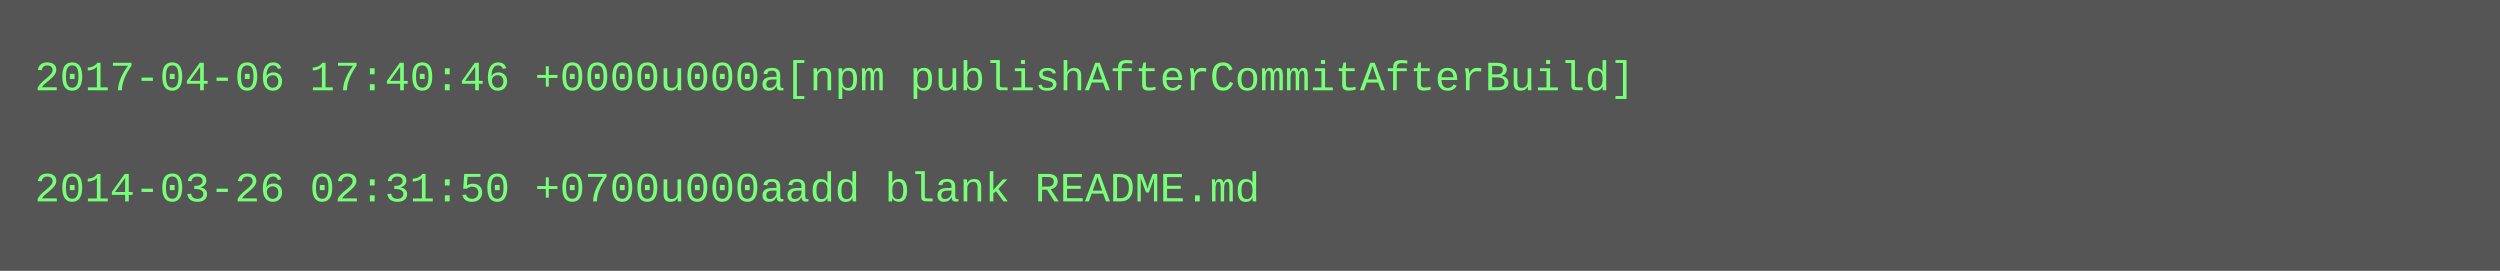
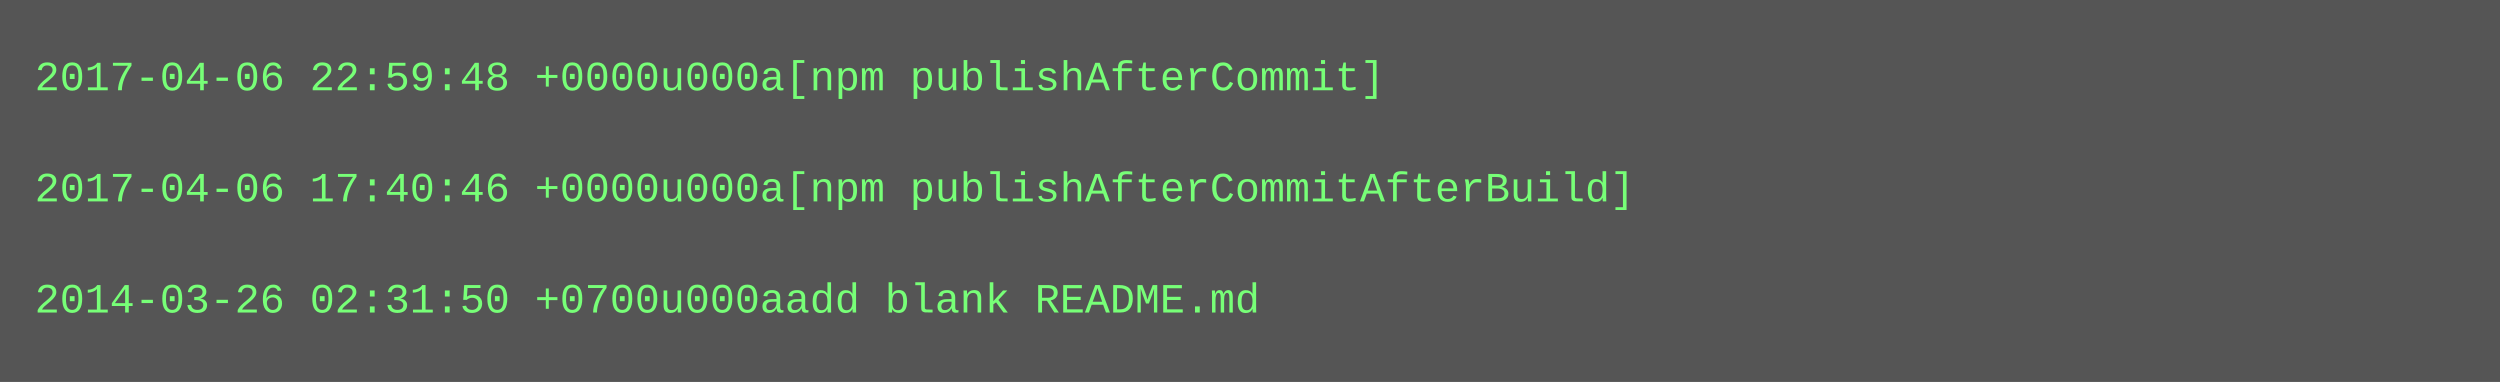
- <svg xmlns="http://www.w3.org/2000/svg" height="78" width="720">
-   <rect height="78" fill="#555" width="720" />
+ <svg xmlns="http://www.w3.org/2000/svg" height="110" width="720">
+   <rect height="110" fill="#555" width="720" />
  <text fill="#7f7" font-family="Courier New" font-size="12" xml:space="preserve">
-     <tspan x="10" y="26">2017-04-06 17:40:46 +0000u000a[npm publishAfterCommitAfterBuild]</tspan>
+     <tspan x="10" y="26">2017-04-06 22:59:48 +0000u000a[npm publishAfterCommit]</tspan>
    <tspan x="10" y="42" />
-     <tspan x="10" y="58">2014-03-26 02:31:50 +0700u000aadd blank README.md</tspan>
+     <tspan x="10" y="58">2017-04-06 17:40:46 +0000u000a[npm publishAfterCommitAfterBuild]</tspan>
+     <tspan x="10" y="74" />
+     <tspan x="10" y="90">2014-03-26 02:31:50 +0700u000aadd blank README.md</tspan>
  </text>
</svg>
